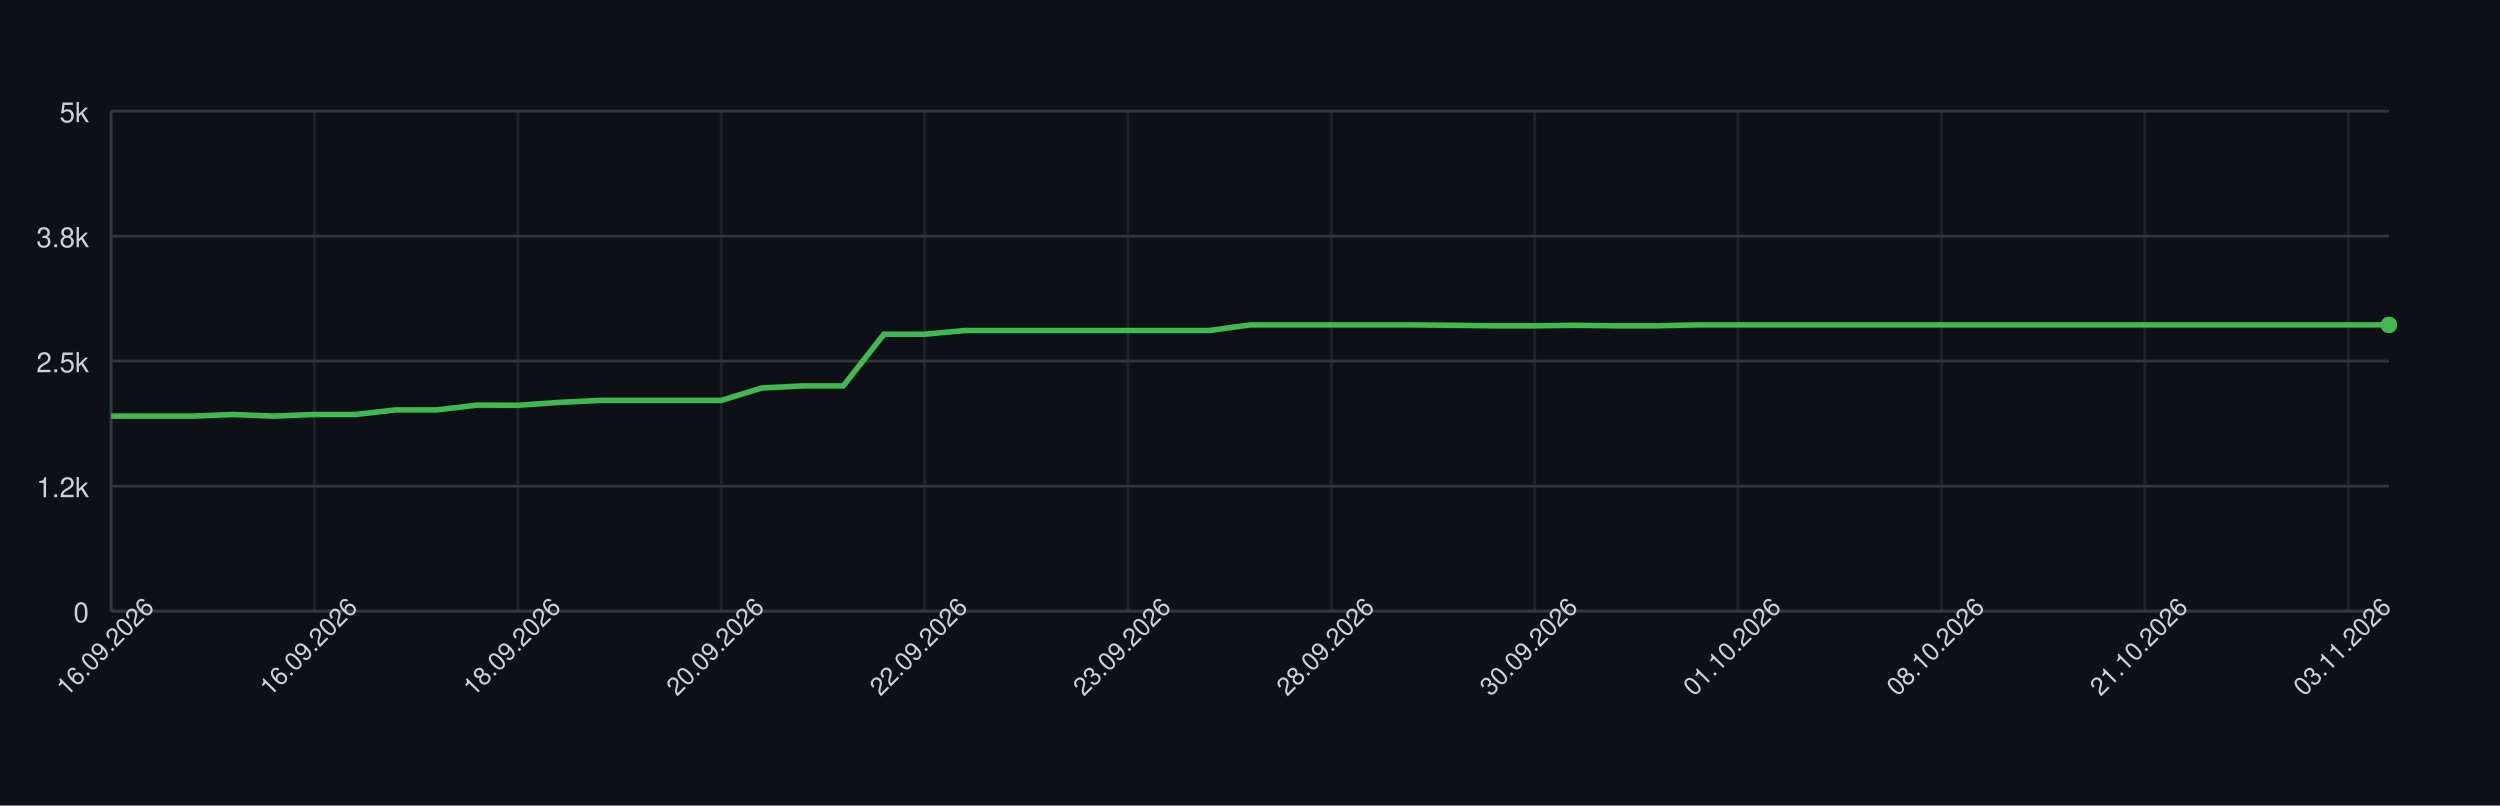
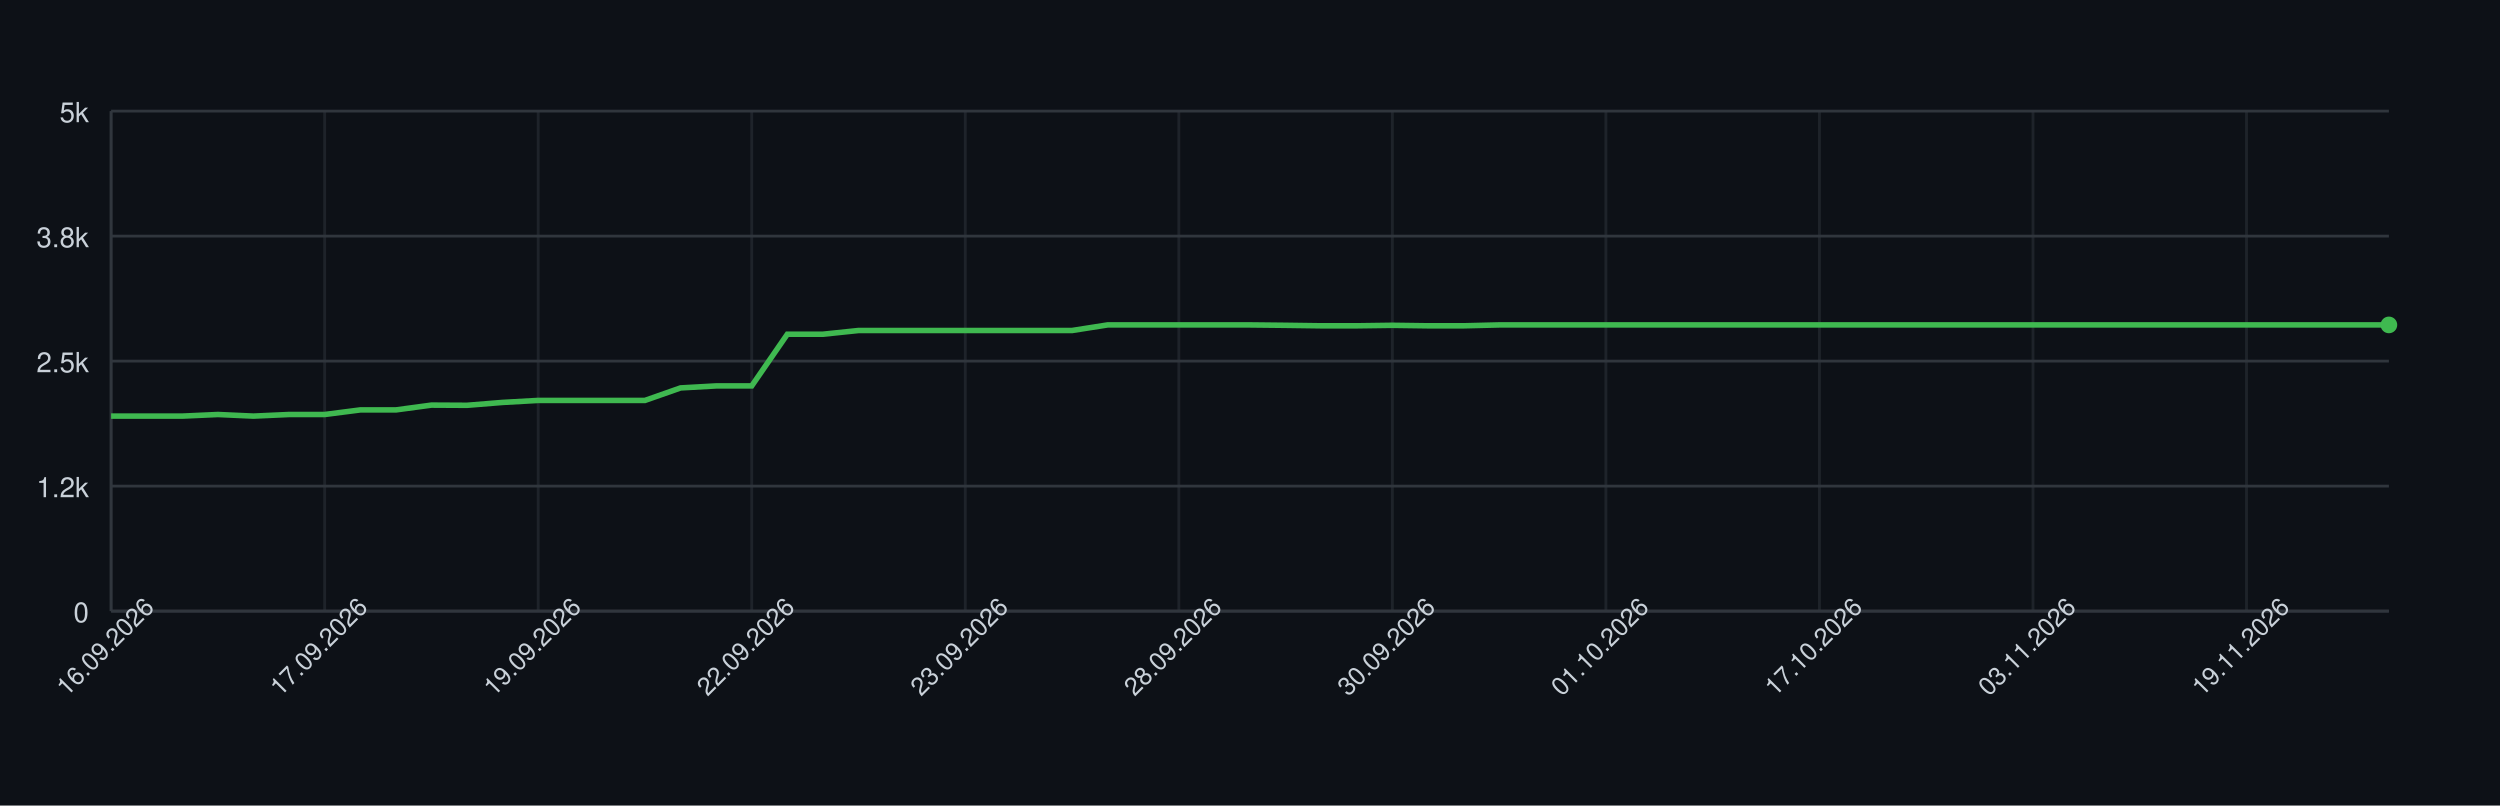
<svg xmlns="http://www.w3.org/2000/svg" width="900" height="290" style="font-family: -apple-system, BlinkMacSystemFont, 'Segoe UI', Helvetica, Arial, sans-serif;">
  <rect width="100%" height="100%" fill="#0d1117" />
  <g>
    <line x1="40" y1="220.00" x2="860" y2="220.00" stroke="#30363d" />
    <text x="32" y="224.00" font-size="10" fill="#c9d1d9" text-anchor="end">0</text>
    <line x1="40" y1="175.00" x2="860" y2="175.00" stroke="#30363d" />
    <text x="32" y="179.00" font-size="10" fill="#c9d1d9" text-anchor="end">1.2k</text>
    <line x1="40" y1="130.00" x2="860" y2="130.00" stroke="#30363d" />
    <text x="32" y="134.00" font-size="10" fill="#c9d1d9" text-anchor="end">2.5k</text>
    <line x1="40" y1="85.00" x2="860" y2="85.00" stroke="#30363d" />
    <text x="32" y="89.00" font-size="10" fill="#c9d1d9" text-anchor="end">3.8k</text>
    <line x1="40" y1="40.00" x2="860" y2="40.00" stroke="#30363d" />
    <text x="32" y="44.00" font-size="10" fill="#c9d1d9" text-anchor="end">5k</text>
    <line x1="40.00" y1="40" x2="40.00" y2="220" stroke="#30363d" opacity="0.5" />
-     <line x1="113.21" y1="40" x2="113.21" y2="220" stroke="#30363d" opacity="0.5" />
-     <line x1="186.43" y1="40" x2="186.43" y2="220" stroke="#30363d" opacity="0.5" />
-     <line x1="259.64" y1="40" x2="259.64" y2="220" stroke="#30363d" opacity="0.5" />
-     <line x1="332.86" y1="40" x2="332.86" y2="220" stroke="#30363d" opacity="0.5" />
-     <line x1="406.07" y1="40" x2="406.07" y2="220" stroke="#30363d" opacity="0.5" />
-     <line x1="479.29" y1="40" x2="479.29" y2="220" stroke="#30363d" opacity="0.5" />
-     <line x1="552.50" y1="40" x2="552.50" y2="220" stroke="#30363d" opacity="0.5" />
-     <line x1="625.71" y1="40" x2="625.71" y2="220" stroke="#30363d" opacity="0.5" />
-     <line x1="698.93" y1="40" x2="698.93" y2="220" stroke="#30363d" opacity="0.5" />
-     <line x1="772.14" y1="40" x2="772.14" y2="220" stroke="#30363d" opacity="0.5" />
-     <line x1="845.36" y1="40" x2="845.36" y2="220" stroke="#30363d" opacity="0.5" />
+     <line x1="116.88" y1="40" x2="116.88" y2="220" stroke="#30363d" opacity="0.5" />
+     <line x1="193.75" y1="40" x2="193.75" y2="220" stroke="#30363d" opacity="0.5" />
+     <line x1="270.62" y1="40" x2="270.62" y2="220" stroke="#30363d" opacity="0.5" />
+     <line x1="347.50" y1="40" x2="347.50" y2="220" stroke="#30363d" opacity="0.5" />
+     <line x1="424.38" y1="40" x2="424.38" y2="220" stroke="#30363d" opacity="0.5" />
+     <line x1="501.25" y1="40" x2="501.25" y2="220" stroke="#30363d" opacity="0.5" />
+     <line x1="578.12" y1="40" x2="578.12" y2="220" stroke="#30363d" opacity="0.5" />
+     <line x1="655.00" y1="40" x2="655.00" y2="220" stroke="#30363d" opacity="0.5" />
+     <line x1="731.88" y1="40" x2="731.88" y2="220" stroke="#30363d" opacity="0.5" />
+     <line x1="808.75" y1="40" x2="808.75" y2="220" stroke="#30363d" opacity="0.5" />
    <line x1="40" y1="220" x2="860" y2="220" stroke="#30363d" />
    <line x1="40" y1="40" x2="40" y2="220" stroke="#30363d" />
-     <path d="M 40.00 149.80 L 54.64 149.80 L 69.29 149.80 L 83.93 149.22 L 98.57 149.80 L 113.21 149.22 L 127.86 149.22 L 142.50 147.57 L 157.14 147.57 L 171.79 145.84 L 186.43 145.91 L 201.07 144.87 L 215.71 144.15 L 230.36 144.15 L 245.00 144.15 L 259.64 144.15 L 274.29 139.65 L 288.93 138.93 L 303.57 138.93 L 318.21 120.32 L 332.86 120.32 L 347.50 118.98 L 362.14 118.98 L 376.79 118.98 L 391.43 118.98 L 406.07 118.98 L 420.71 118.98 L 435.36 118.98 L 450.00 116.97 L 464.64 116.97 L 479.29 116.97 L 493.93 116.97 L 508.57 116.97 L 523.21 117.11 L 537.86 117.29 L 552.50 117.29 L 567.14 117.11 L 581.79 117.29 L 596.43 117.29 L 611.07 116.97 L 625.71 116.97 L 640.36 116.97 L 655.00 116.97 L 669.64 116.97 L 684.29 116.97 L 698.93 116.97 L 713.57 116.97 L 728.21 116.97 L 742.86 116.97 L 757.50 116.97 L 772.14 116.97 L 786.79 116.97 L 801.43 116.97 L 816.07 116.97 L 830.71 116.97 L 845.36 116.97 L 860.00 116.97" fill="none" stroke="#3fb950" stroke-width="2" />
+     <path d="M 40.00 149.80 L 52.81 149.80 L 65.62 149.80 L 78.44 149.22 L 91.25 149.80 L 104.06 149.22 L 116.88 149.22 L 129.69 147.57 L 142.50 147.57 L 155.31 145.84 L 168.12 145.91 L 180.94 144.87 L 193.75 144.15 L 206.56 144.15 L 219.38 144.15 L 232.19 144.15 L 245.00 139.65 L 257.81 138.93 L 270.62 138.93 L 283.44 120.32 L 296.25 120.32 L 309.06 118.98 L 321.88 118.98 L 334.69 118.98 L 347.50 118.98 L 360.31 118.98 L 373.12 118.98 L 385.94 118.98 L 398.75 116.97 L 411.56 116.97 L 424.38 116.97 L 437.19 116.97 L 450.00 116.97 L 462.81 117.11 L 475.62 117.29 L 488.44 117.29 L 501.25 117.11 L 514.06 117.29 L 526.88 117.29 L 539.69 116.97 L 552.50 116.97 L 565.31 116.97 L 578.12 116.97 L 590.94 116.97 L 603.75 116.97 L 616.56 116.97 L 629.38 116.97 L 642.19 116.97 L 655.00 116.97 L 667.81 116.97 L 680.62 116.97 L 693.44 116.97 L 706.25 116.97 L 719.06 116.97 L 731.88 116.97 L 744.69 116.97 L 757.50 116.97 L 770.31 116.97 L 783.12 116.97 L 795.94 116.97 L 808.75 116.97 L 821.56 116.97 L 834.38 116.97 L 847.19 116.97 L 860.00 116.97" fill="none" stroke="#3fb950" stroke-width="2" />
    <circle cx="860.00" cy="116.97" r="3" fill="#3fb950" />
    <text x="40.00" y="235.00" font-size="9" fill="#c9d1d9" text-anchor="middle" transform="rotate(-45 40.00 235.00)">16.09.2026</text>
-     <text x="113.21" y="235.00" font-size="9" fill="#c9d1d9" text-anchor="middle" transform="rotate(-45 113.21 235.00)">16.09.2026</text>
-     <text x="186.43" y="235.00" font-size="9" fill="#c9d1d9" text-anchor="middle" transform="rotate(-45 186.43 235.00)">18.09.2026</text>
-     <text x="259.64" y="235.00" font-size="9" fill="#c9d1d9" text-anchor="middle" transform="rotate(-45 259.64 235.00)">20.09.2026</text>
-     <text x="332.86" y="235.00" font-size="9" fill="#c9d1d9" text-anchor="middle" transform="rotate(-45 332.86 235.00)">22.09.2026</text>
-     <text x="406.07" y="235.00" font-size="9" fill="#c9d1d9" text-anchor="middle" transform="rotate(-45 406.07 235.00)">23.09.2026</text>
-     <text x="479.29" y="235.00" font-size="9" fill="#c9d1d9" text-anchor="middle" transform="rotate(-45 479.29 235.00)">28.09.2026</text>
-     <text x="552.50" y="235.00" font-size="9" fill="#c9d1d9" text-anchor="middle" transform="rotate(-45 552.50 235.00)">30.09.2026</text>
-     <text x="625.71" y="235.00" font-size="9" fill="#c9d1d9" text-anchor="middle" transform="rotate(-45 625.71 235.00)">01.10.2026</text>
-     <text x="698.93" y="235.00" font-size="9" fill="#c9d1d9" text-anchor="middle" transform="rotate(-45 698.93 235.00)">08.10.2026</text>
-     <text x="772.14" y="235.00" font-size="9" fill="#c9d1d9" text-anchor="middle" transform="rotate(-45 772.14 235.00)">21.10.2026</text>
-     <text x="845.36" y="235.00" font-size="9" fill="#c9d1d9" text-anchor="middle" transform="rotate(-45 845.36 235.00)">03.11.2026</text>
+     <text x="116.88" y="235.00" font-size="9" fill="#c9d1d9" text-anchor="middle" transform="rotate(-45 116.88 235.00)">17.09.2026</text>
+     <text x="193.75" y="235.00" font-size="9" fill="#c9d1d9" text-anchor="middle" transform="rotate(-45 193.75 235.00)">19.09.2026</text>
+     <text x="270.62" y="235.00" font-size="9" fill="#c9d1d9" text-anchor="middle" transform="rotate(-45 270.62 235.00)">22.09.2026</text>
+     <text x="347.50" y="235.00" font-size="9" fill="#c9d1d9" text-anchor="middle" transform="rotate(-45 347.50 235.00)">23.09.2026</text>
+     <text x="424.38" y="235.00" font-size="9" fill="#c9d1d9" text-anchor="middle" transform="rotate(-45 424.38 235.00)">28.09.2026</text>
+     <text x="501.25" y="235.00" font-size="9" fill="#c9d1d9" text-anchor="middle" transform="rotate(-45 501.25 235.00)">30.09.2026</text>
+     <text x="578.12" y="235.00" font-size="9" fill="#c9d1d9" text-anchor="middle" transform="rotate(-45 578.12 235.00)">01.10.2026</text>
+     <text x="655.00" y="235.00" font-size="9" fill="#c9d1d9" text-anchor="middle" transform="rotate(-45 655.00 235.00)">17.10.2026</text>
+     <text x="731.88" y="235.00" font-size="9" fill="#c9d1d9" text-anchor="middle" transform="rotate(-45 731.88 235.00)">03.11.2026</text>
+     <text x="808.75" y="235.00" font-size="9" fill="#c9d1d9" text-anchor="middle" transform="rotate(-45 808.75 235.00)">19.11.2026</text>
  </g>
</svg>
